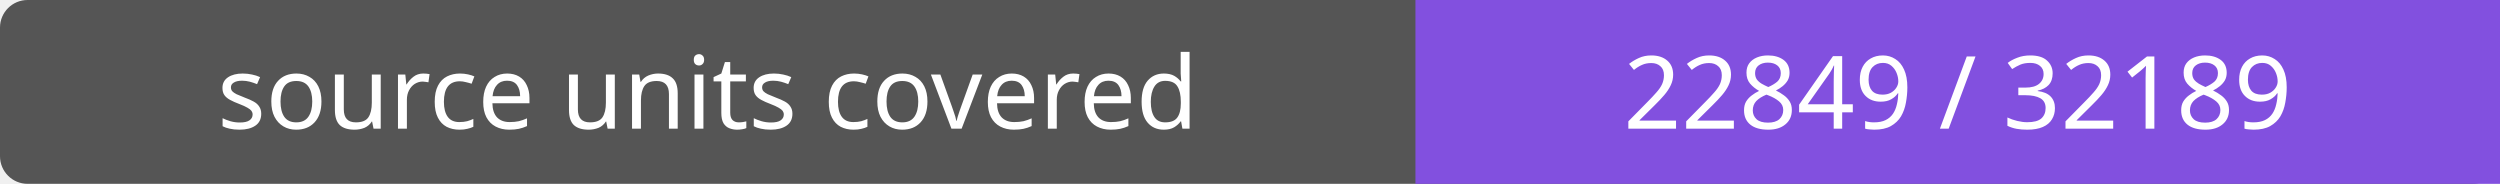
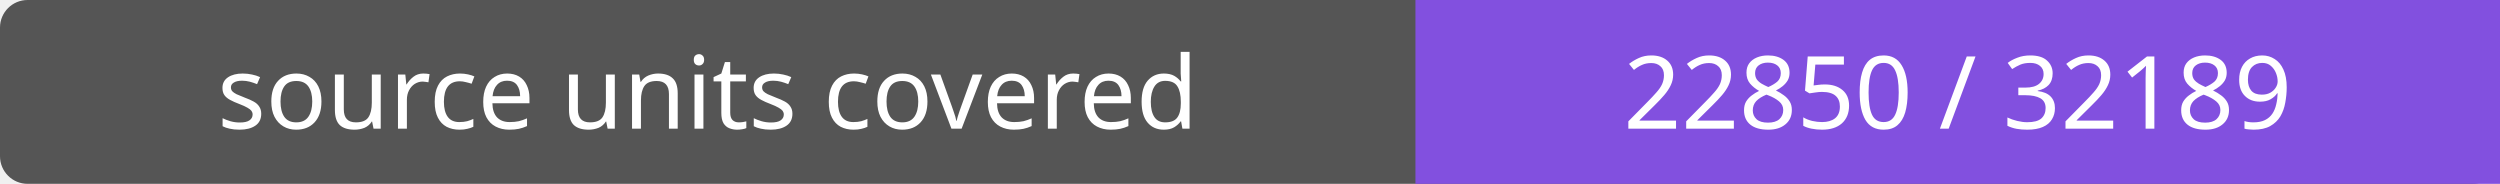
- <svg xmlns="http://www.w3.org/2000/svg" width="272" height="20" role="img" aria-label="source units covered: 22849 / 32189">
+ <svg xmlns="http://www.w3.org/2000/svg" width="272" height="20" role="img" aria-label="source units covered: 22850 / 32189">
  <rect width="272" height="20" rx="3" fill="#555" />
  <path fill="#8250df" d="M154 0h118v20H154z" />
  <g fill="#fff" text-anchor="middle" font-family="Verdana,sans-serif" font-size="11">
    <text x="77.0" y="14">source units covered</text>
-     <text x="213.0" y="14">22849 / 32189</text>
+     <text x="213.0" y="14">22850 / 32189</text>
  </g>
</svg>
